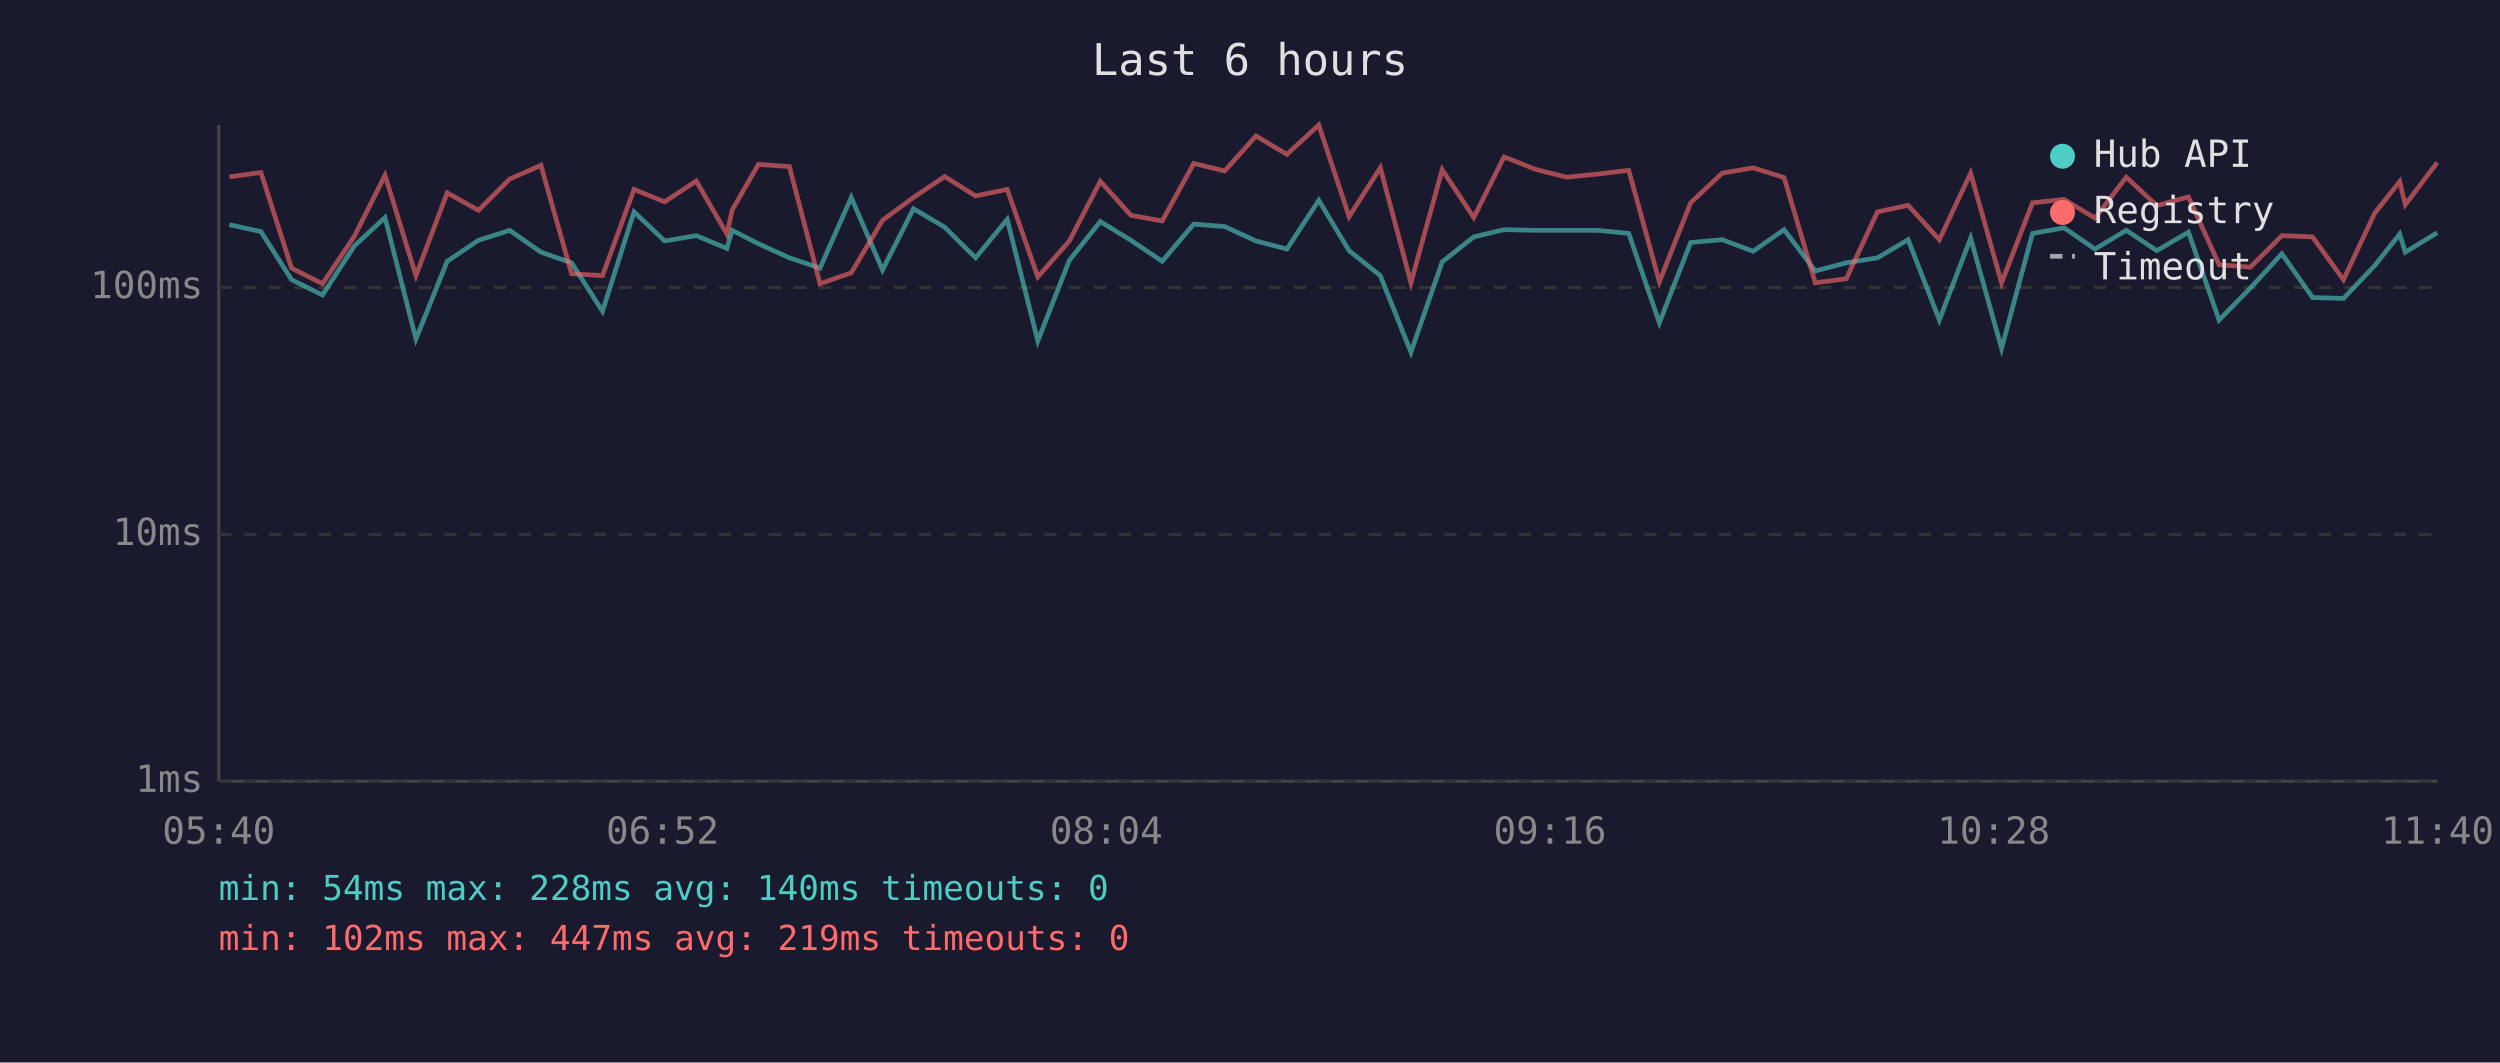
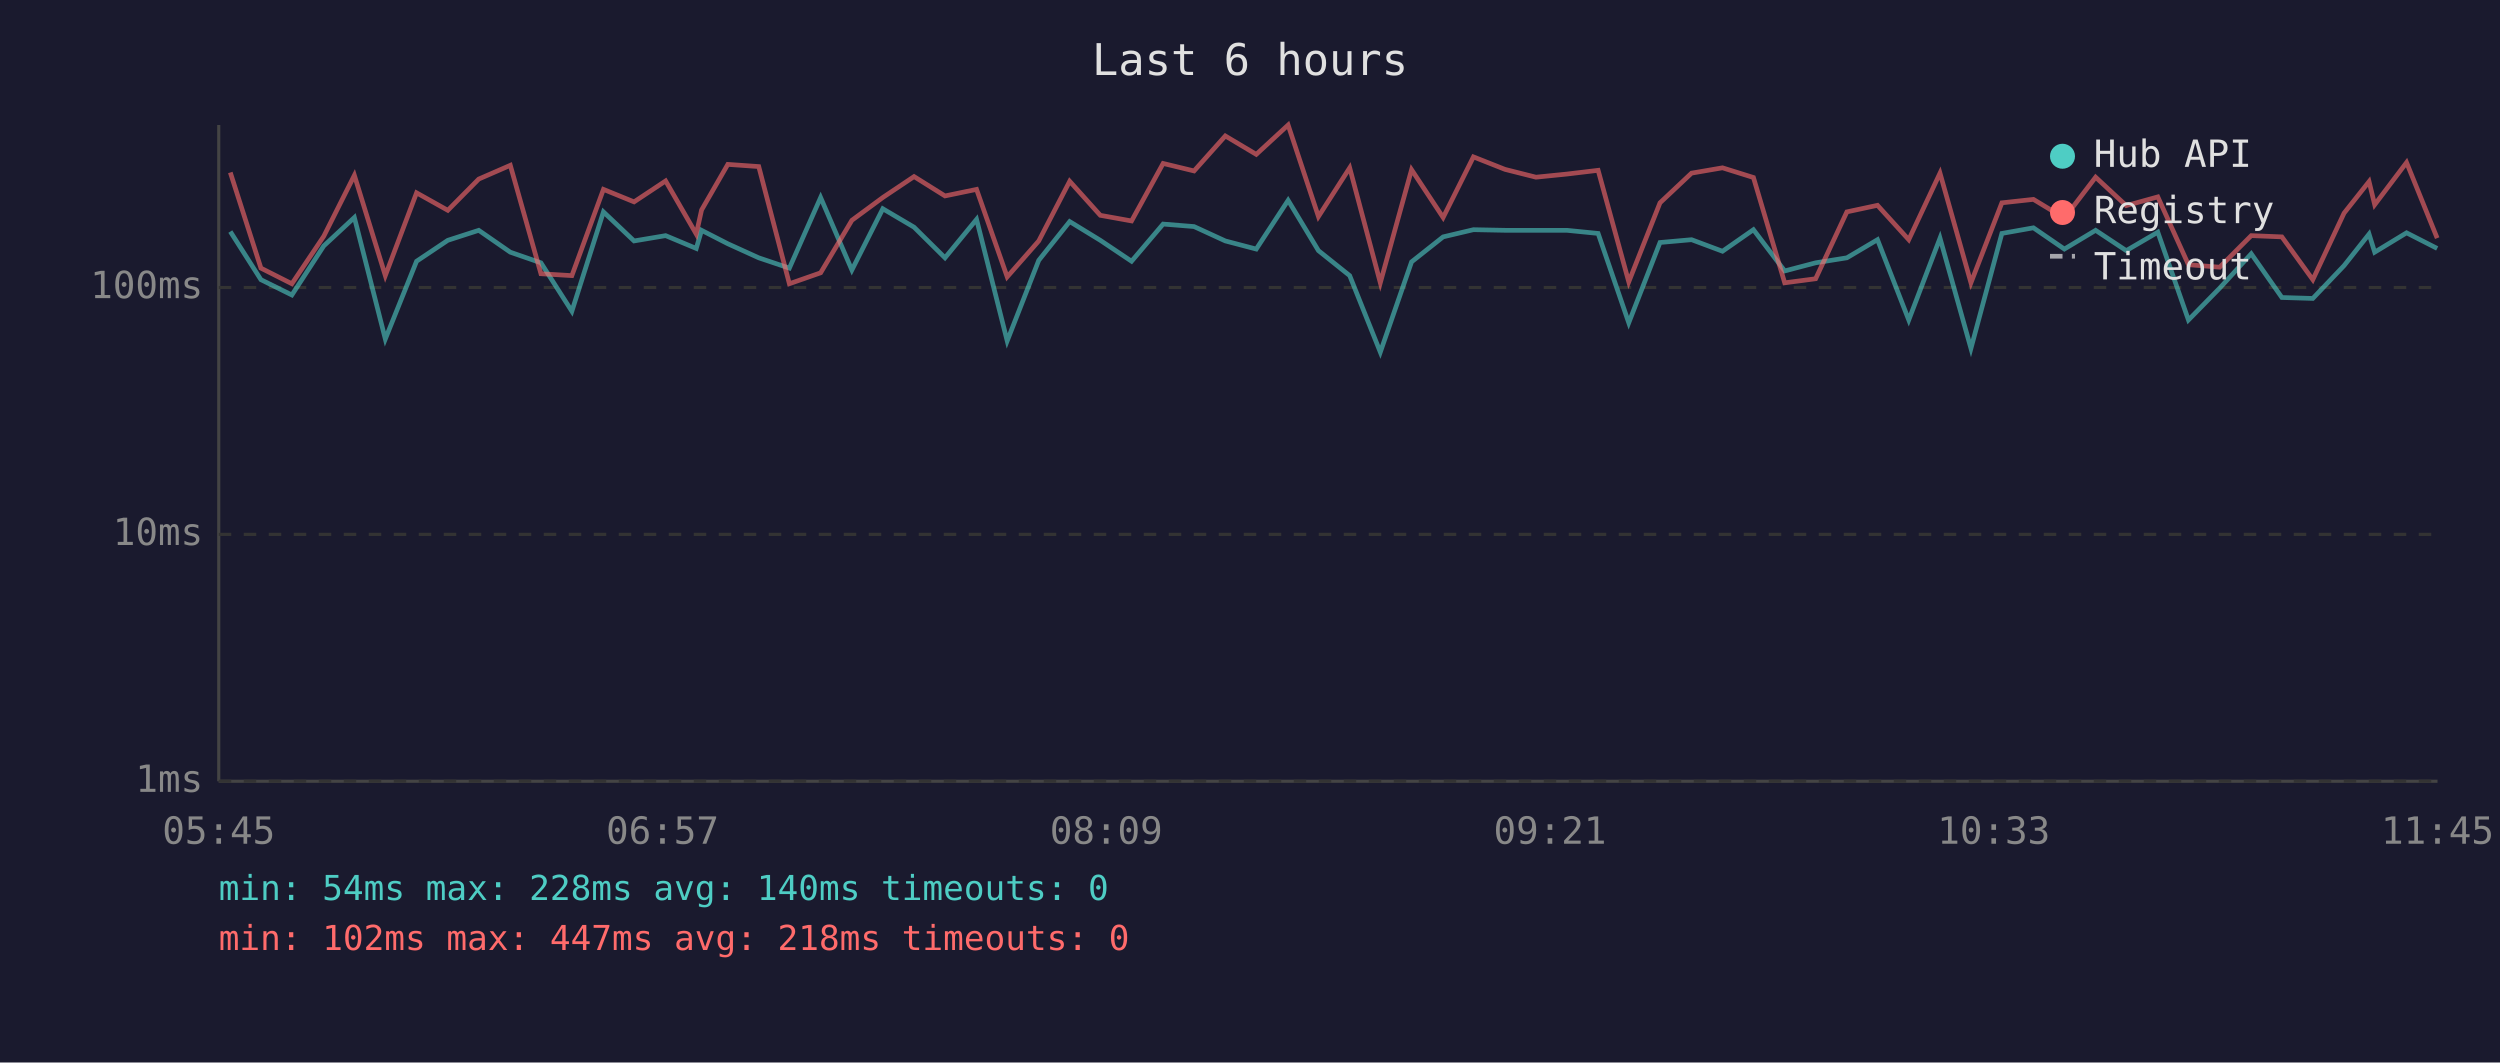
<svg xmlns="http://www.w3.org/2000/svg" viewBox="0 0 800 340" font-family="monospace" font-size="12">
  <rect width="800" height="340" fill="#1a1a2e" />
  <text x="400" y="24" fill="#e0e0e0" font-size="14" text-anchor="middle">Last 6 hours</text>
  <line x1="70" y1="40" x2="70" y2="250" stroke="#444" stroke-width="1" />
  <line x1="70" y1="250" x2="780" y2="250" stroke="#444" stroke-width="1" />
  <line x1="70" y1="250" x2="780" y2="250" stroke="#333" stroke-width="1" stroke-dasharray="4" />
  <text x="65" y="250" fill="#888" text-anchor="end" dominant-baseline="middle">1ms</text>
  <line x1="70" y1="171" x2="780" y2="171" stroke="#333" stroke-width="1" stroke-dasharray="4" />
  <text x="65" y="171" fill="#888" text-anchor="end" dominant-baseline="middle">10ms</text>
  <line x1="70" y1="92" x2="780" y2="92" stroke="#333" stroke-width="1" stroke-dasharray="4" />
  <text x="65" y="92" fill="#888" text-anchor="end" dominant-baseline="middle">100ms</text>
-   <text x="70" y="270" fill="#888" text-anchor="middle">05:40</text>
-   <text x="212" y="270" fill="#888" text-anchor="middle">06:52</text>
-   <text x="354" y="270" fill="#888" text-anchor="middle">08:04</text>
-   <text x="496" y="270" fill="#888" text-anchor="middle">09:16</text>
-   <text x="638" y="270" fill="#888" text-anchor="middle">10:28</text>
-   <text x="780" y="270" fill="#888" text-anchor="middle">11:40</text>
-   <polyline points="73.4,71.9 83.5,74.1 93.3,89.5 103.2,94.4 113.4,78.7 123.2,69.6 133.1,108.5 143.1,83.6 153.1,76.9 163.1,73.7 173.1,80.7 182.9,84.1 192.8,99.6 202.9,67.8 212.7,77.1 222.8,75.4 232.6,79.5 234.3,73.7 242.7,78.0 252.6,82.5 262.4,85.8 272.4,63.2 282.4,86.4 292.3,66.8 302.3,72.7 312.2,82.5 322.3,70.2 332.1,109.1 342.2,83.3 352.1,70.9 361.9,76.9 371.9,83.6 382.0,71.7 391.9,72.5 401.9,77.1 411.8,79.7 422.0,64.1 431.7,80.2 441.7,88.2 451.5,112.7 461.5,83.8 471.6,75.8 481.3,73.5 491.4,73.7 501.3,73.7 511.2,73.7 521.2,74.7 531.0,103.3 541.0,77.6 551.1,76.7 561.0,80.4 570.9,73.5 580.9,86.7 590.8,84.1 600.8,82.5 610.6,76.7 620.6,102.4 630.6,76.2 640.5,111.5 650.4,74.7 660.5,72.9 670.4,79.7 680.4,73.7 690.2,80.2 700.3,74.3 710.1,102.4 720.1,92.2 730.2,81.2 740.0,95.2 749.9,95.5 759.9,85.0 767.9,74.9 769.7,80.7 779.9,74.5" fill="none" stroke="#4ecdc4" stroke-width="1.5" opacity="0.6" />
-   <polyline points="73.4,56.6 83.5,55.2 93.3,85.8 103.2,90.8 113.4,75.6 123.2,56.1 133.1,88.2 143.1,61.7 153.1,67.3 163.1,57.3 173.1,52.9 182.9,87.6 192.8,88.2 202.9,60.6 212.7,64.6 222.8,57.9 232.6,74.9 234.3,67.2 242.7,52.6 252.6,53.3 262.4,90.8 272.4,87.3 282.4,70.5 292.3,63.2 302.3,56.5 312.2,62.7 322.3,60.6 332.1,88.6 342.2,77.1 352.1,58.0 361.9,68.9 371.9,70.7 382.0,52.3 391.9,54.7 401.9,43.5 411.8,49.4 422.0,40.0 431.7,69.3 441.7,53.7 451.5,90.5 461.5,54.3 471.6,69.6 481.3,50.2 491.4,54.2 501.3,56.7 511.2,55.7 521.2,54.5 531.0,90.2 541.0,64.9 551.1,55.4 561.0,53.7 570.9,56.8 580.9,90.5 590.8,89.2 600.8,67.8 610.6,65.7 620.6,76.7 630.6,55.4 640.5,90.5 650.4,64.9 660.5,63.8 670.4,69.8 680.4,56.7 690.2,65.8 700.3,63.0 710.1,84.7 720.1,85.5 730.2,75.4 740.0,75.8 749.9,89.5 759.9,68.2 767.9,58.1 769.7,65.5 779.9,52.0" fill="none" stroke="#ff6b6b" stroke-width="1.5" opacity="0.6" />
+   <text x="70" y="270" fill="#888" text-anchor="middle">05:45</text>
+   <text x="212" y="270" fill="#888" text-anchor="middle">06:57</text>
+   <text x="354" y="270" fill="#888" text-anchor="middle">08:09</text>
+   <text x="496" y="270" fill="#888" text-anchor="middle">09:21</text>
+   <text x="638" y="270" fill="#888" text-anchor="middle">10:33</text>
+   <text x="780" y="270" fill="#888" text-anchor="middle">11:45</text>
+   <polyline points="73.7,74.1 83.5,89.5 93.4,94.4 103.6,78.7 113.4,69.6 123.3,108.5 133.3,83.6 143.3,76.9 153.2,73.7 163.3,80.7 173.1,84.1 183.0,99.6 193.1,67.8 202.9,77.1 213.0,75.4 222.8,79.5 224.5,73.7 232.9,78.0 242.8,82.5 252.6,85.8 262.6,63.2 272.6,86.4 282.5,66.8 292.5,72.7 302.4,82.5 312.5,70.2 322.3,109.1 332.4,83.3 342.3,70.9 352.1,76.9 362.1,83.6 372.2,71.7 382.1,72.5 392.1,77.1 402.0,79.7 412.2,64.1 421.9,80.2 431.9,88.2 441.7,112.7 451.7,83.8 461.8,75.8 471.5,73.5 481.6,73.7 491.5,73.7 501.4,73.7 511.4,74.7 521.2,103.3 531.2,77.6 541.3,76.7 551.2,80.4 561.1,73.5 571.1,86.7 581.0,84.1 591.0,82.5 600.8,76.7 610.8,102.4 620.8,76.2 630.7,111.5 640.6,74.7 650.7,72.9 660.6,79.7 670.6,73.7 680.4,80.2 690.5,74.3 700.3,102.4 710.3,92.2 720.4,81.2 730.2,95.2 740.1,95.5 750.1,85.0 758.1,74.9 759.9,80.7 770.1,74.5 779.9,79.5" fill="none" stroke="#4ecdc4" stroke-width="1.5" opacity="0.6" />
+   <polyline points="73.7,55.2 83.5,85.8 93.4,90.8 103.6,75.6 113.4,56.1 123.3,88.2 133.3,61.7 143.3,67.3 153.2,57.3 163.3,52.9 173.1,87.6 183.0,88.2 193.1,60.6 202.9,64.6 213.0,57.9 222.8,74.9 224.5,67.2 232.9,52.6 242.8,53.3 252.6,90.8 262.6,87.3 272.6,70.5 282.5,63.2 292.5,56.5 302.4,62.7 312.5,60.6 322.3,88.6 332.4,77.1 342.3,58.0 352.1,68.9 362.1,70.7 372.2,52.3 382.1,54.7 392.1,43.5 402.0,49.4 412.2,40.0 421.9,69.3 431.9,53.7 441.7,90.5 451.7,54.3 461.8,69.6 471.5,50.2 481.6,54.2 491.5,56.7 501.4,55.7 511.4,54.5 521.2,90.2 531.2,64.9 541.3,55.4 551.2,53.7 561.1,56.8 571.1,90.5 581.0,89.2 591.0,67.8 600.8,65.7 610.8,76.7 620.8,55.4 630.7,90.5 640.6,64.9 650.7,63.8 660.6,69.8 670.6,56.7 680.4,65.8 690.5,63.0 700.3,84.7 710.3,85.5 720.4,75.4 730.2,75.8 740.1,89.5 750.1,68.2 758.1,58.1 759.9,65.5 770.1,52.0 779.9,76.2" fill="none" stroke="#ff6b6b" stroke-width="1.5" opacity="0.6" />
  <circle cx="660" cy="50" r="4" fill="#4ecdc4" />
  <text x="670" y="50" fill="#e0e0e0" dominant-baseline="middle">Hub API</text>
  <circle cx="660" cy="68" r="4" fill="#ff6b6b" />
  <text x="670" y="68" fill="#e0e0e0" dominant-baseline="middle">Registry</text>
  <line x1="656" y1="82" x2="664" y2="82" stroke="#e0e0e0" stroke-width="1.5" stroke-dasharray="4,3" opacity="0.7" />
  <text x="670" y="86" fill="#e0e0e0" dominant-baseline="middle">Timeout</text>
  <text x="70" y="288" fill="#4ecdc4" font-size="11">min: 54ms  max: 228ms  avg: 140ms  timeouts: 0</text>
-   <text x="70" y="304" fill="#ff6b6b" font-size="11">min: 102ms  max: 447ms  avg: 219ms  timeouts: 0</text>
+   <text x="70" y="304" fill="#ff6b6b" font-size="11">min: 102ms  max: 447ms  avg: 218ms  timeouts: 0</text>
</svg>
